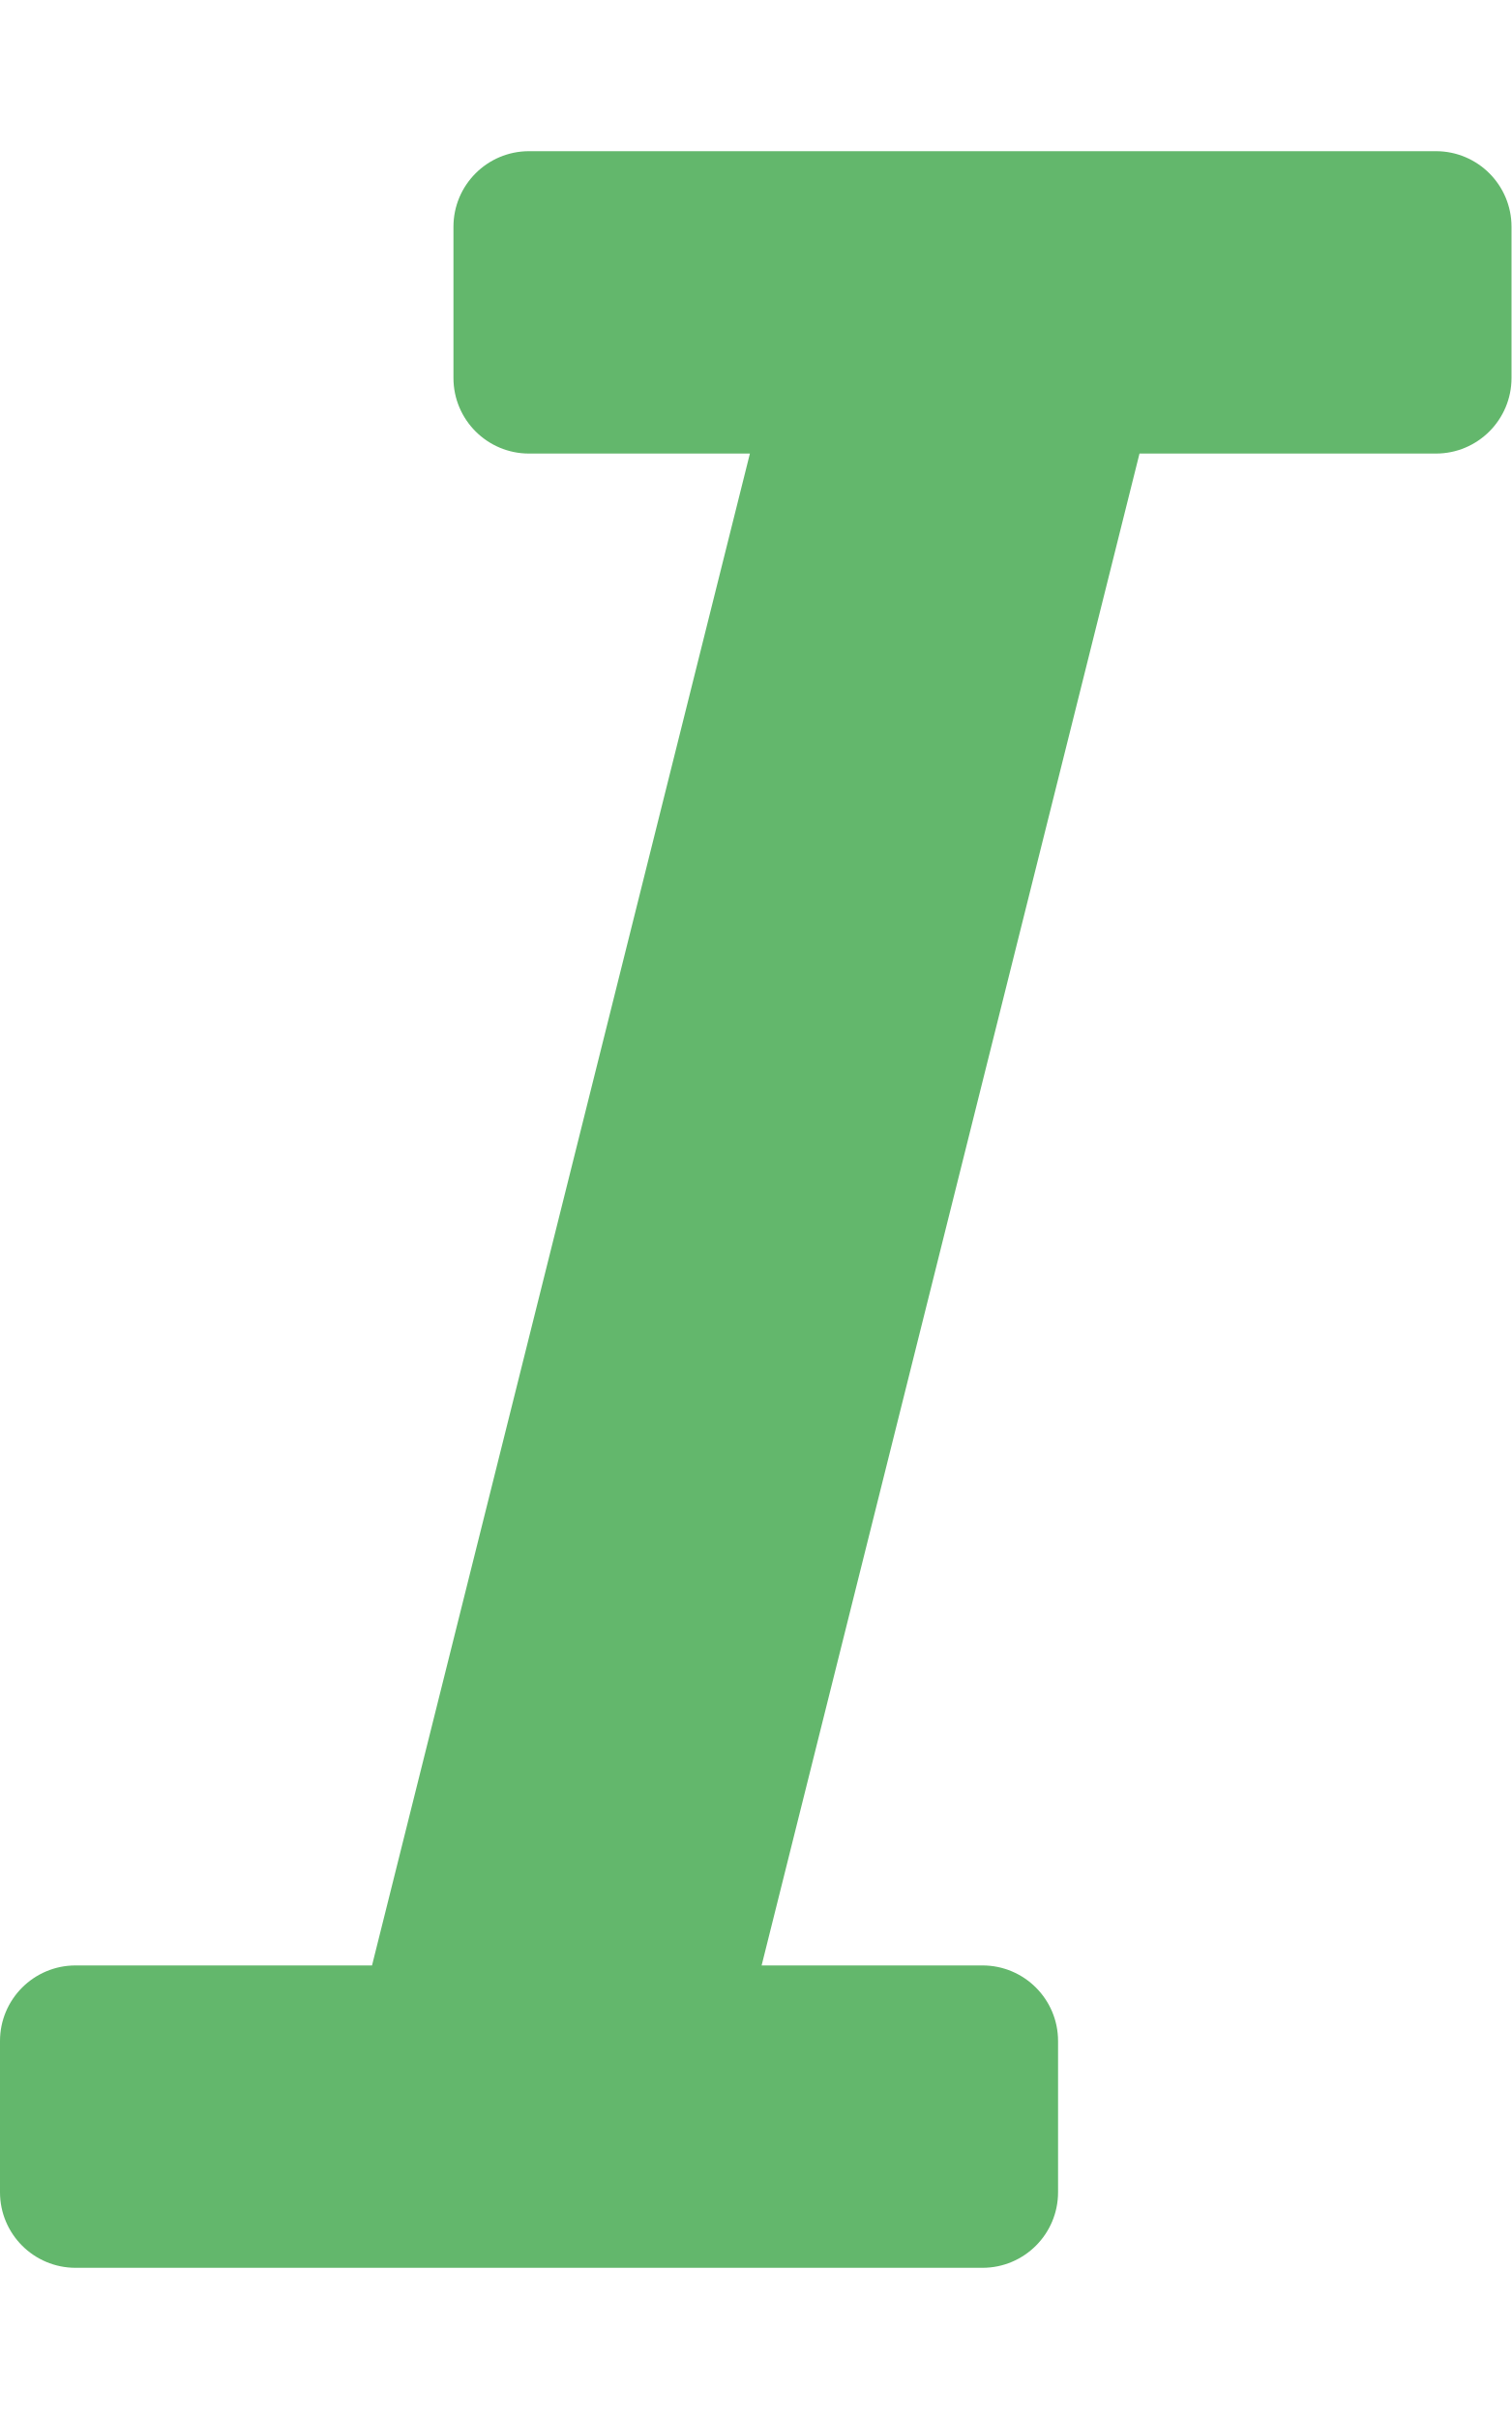
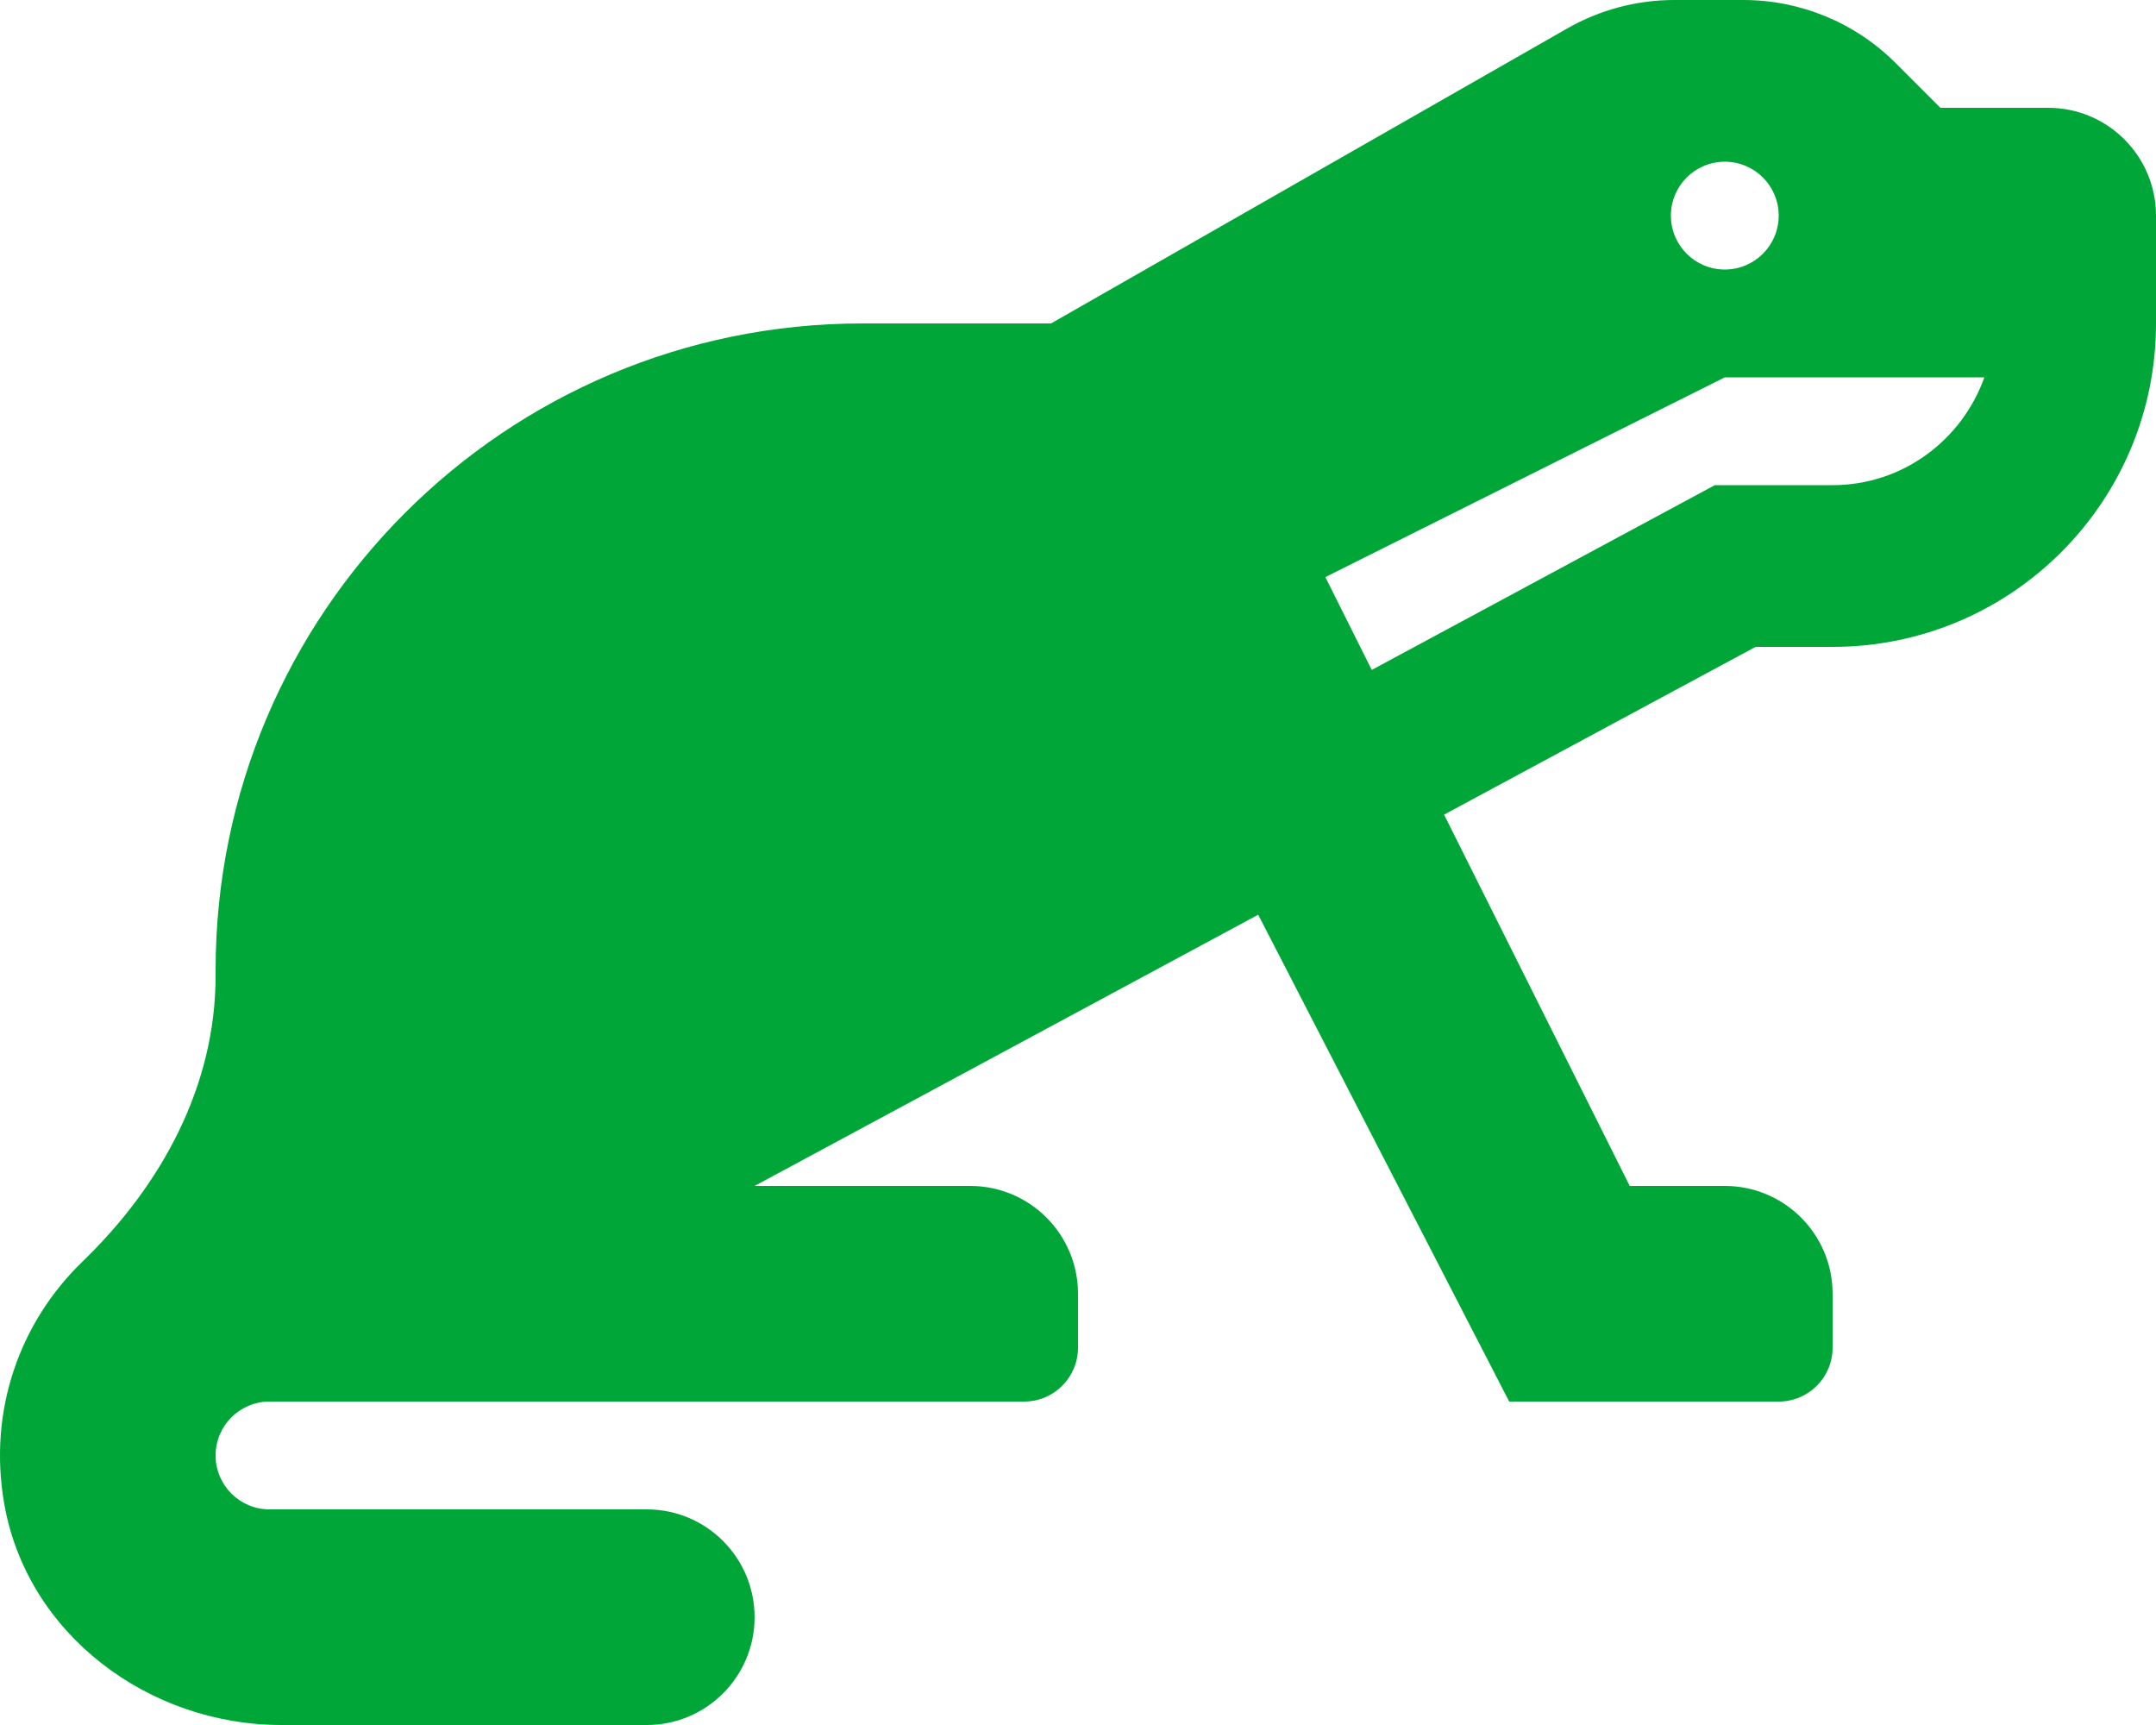
- <svg xmlns="http://www.w3.org/2000/svg" style="fill:#63B76C;" viewBox="0 0 320 512">
-   <path d="M320 48v32a16 16 0 0 1-16 16h-62.76l-80 320H208a16 16 0 0 1 16 16v32a16 16 0 0 1-16 16H16a16 16 0 0 1-16-16v-32a16 16 0 0 1 16-16h62.76l80-320H112a16 16 0 0 1-16-16V48a16 16 0 0 1 16-16h192a16 16 0 0 1 16 16z" />
+ <svg xmlns="http://www.w3.org/2000/svg" style="fill:#01A638;" viewBox="0 0 640 512">
+   <path d="M608 32h-32l-13.25-13.25A63.97 63.97 0 0 0 517.49 0H497c-11.14 0-22.08 2.91-31.75 8.43L312 96h-56C149.96 96 64 181.96 64 288v1.61c0 32.75-16 62.14-39.56 84.89-18.19 17.58-28.1 43.68-23.19 71.8 6.76 38.8 42.9 65.7 82.28 65.7H192c17.67 0 32-14.33 32-32s-14.33-32-32-32H80c-8.83 0-16-7.17-16-16s7.17-16 16-16h224c8.84 0 16-7.16 16-16v-16c0-17.67-14.33-32-32-32h-64l149.49-80.5L448 416h80c8.84 0 16-7.16 16-16v-16c0-17.67-14.33-32-32-32h-28.22l-55.11-110.21L521.14 192H544c53.02 0 96-42.98 96-96V64c0-17.67-14.33-32-32-32zm-96 16c8.84 0 16 7.16 16 16s-7.16 16-16 16-16-7.16-16-16 7.16-16 16-16zm32 96h-34.96L407.2 198.84l-13.77-27.55L512 112h77.05c-6.62 18.58-24.22 32-45.05 32z" />
</svg>
